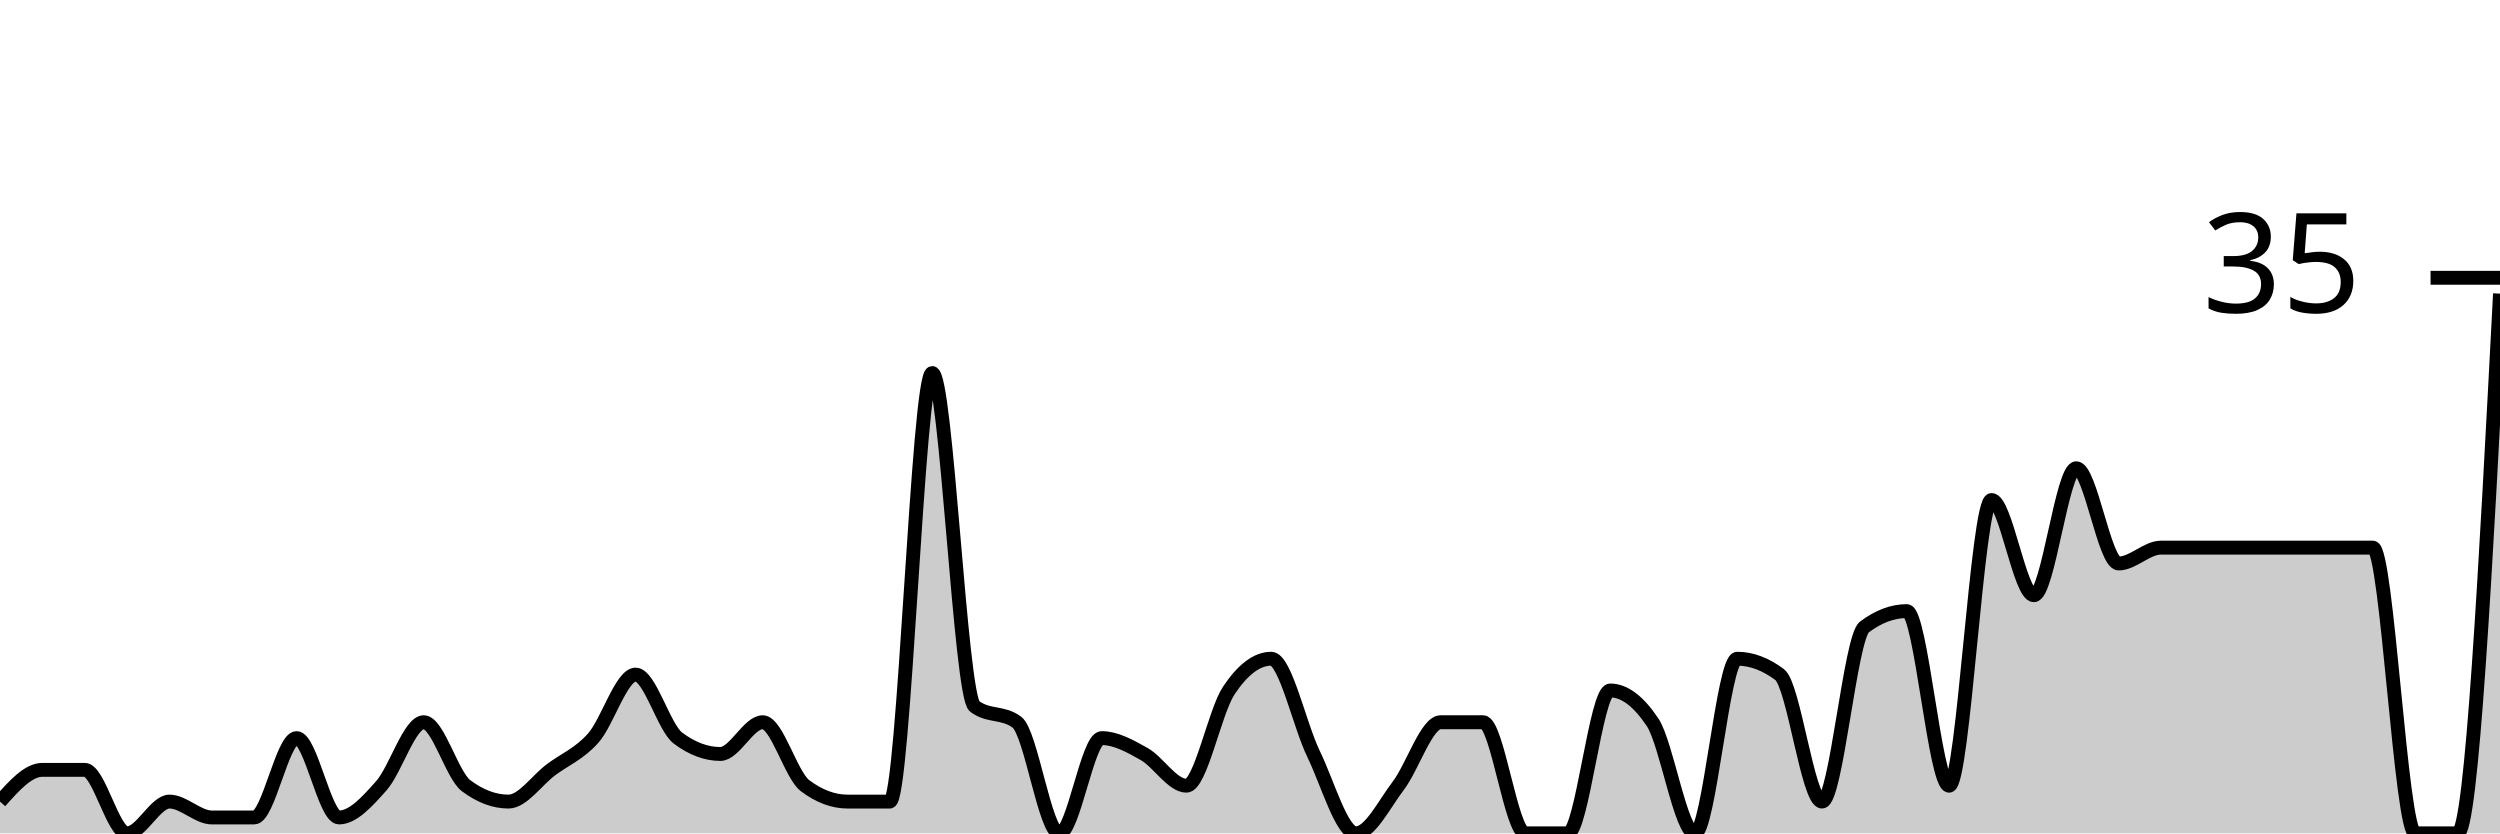
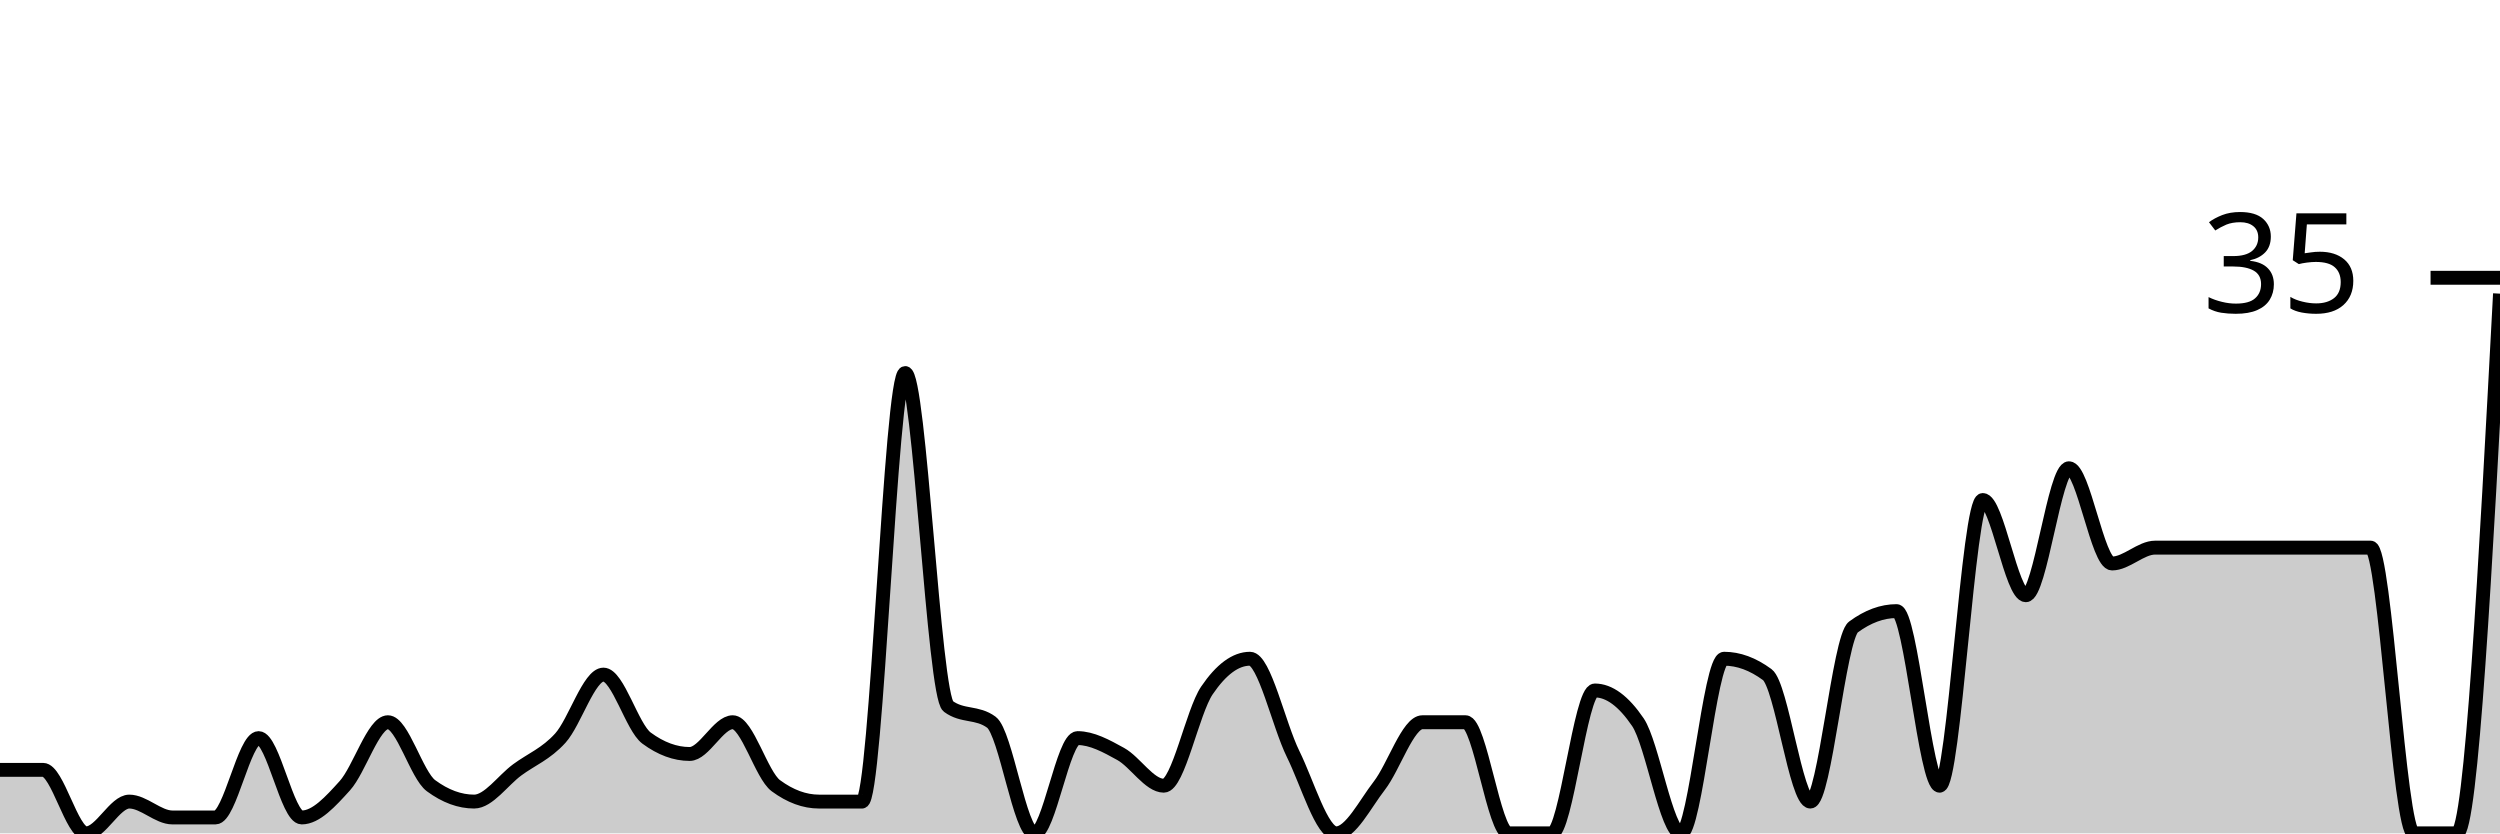
<svg xmlns="http://www.w3.org/2000/svg" viewBox="0 0 180 60">
  <g transform="translate(0,20)">
-     <path class="area" fill="rgba(0, 0, 0, 0.2)" d="M0,37.714C1.017,36.571,2.034,35.429,3.051,35.429C4.068,35.429,5.085,35.429,6.102,35.429C7.119,35.429,8.136,40,9.153,40C10.169,40,11.186,37.714,12.203,37.714C13.22,37.714,14.237,38.857,15.254,38.857C16.271,38.857,17.288,38.857,18.305,38.857C19.322,38.857,20.339,33.143,21.356,33.143C22.373,33.143,23.39,38.857,24.407,38.857C25.424,38.857,26.441,37.714,27.458,36.571C28.475,35.429,29.492,32,30.508,32C31.525,32,32.542,35.81,33.559,36.571C34.576,37.333,35.593,37.714,36.61,37.714C37.627,37.714,38.644,36.19,39.661,35.429C40.678,34.667,41.695,34.286,42.712,33.143C43.729,32,44.746,28.571,45.763,28.571C46.78,28.571,47.797,32.381,48.814,33.143C49.831,33.905,50.847,34.286,51.864,34.286C52.881,34.286,53.898,32,54.915,32C55.932,32,56.949,35.81,57.966,36.571C58.983,37.333,60,37.714,61.017,37.714C62.034,37.714,63.051,37.714,64.068,37.714C65.085,37.714,66.102,6.857,67.119,6.857C68.136,6.857,69.153,30.095,70.169,30.857C71.186,31.619,72.203,31.238,73.22,32C74.237,32.762,75.254,40,76.271,40C77.288,40,78.305,33.143,79.322,33.143C80.339,33.143,81.356,33.714,82.373,34.286C83.39,34.857,84.407,36.571,85.424,36.571C86.441,36.571,87.458,31.238,88.475,29.714C89.492,28.19,90.508,27.429,91.525,27.429C92.542,27.429,93.559,32.19,94.576,34.286C95.593,36.381,96.61,40,97.627,40C98.644,40,99.661,37.905,100.678,36.571C101.695,35.238,102.712,32,103.729,32C104.746,32,105.763,32,106.78,32C107.797,32,108.814,40,109.831,40C110.847,40,111.864,40,112.881,40C113.898,40,114.915,29.714,115.932,29.714C116.949,29.714,117.966,30.476,118.983,32C120,33.524,121.017,40,122.034,40C123.051,40,124.068,27.429,125.085,27.429C126.102,27.429,127.119,27.81,128.136,28.571C129.153,29.333,130.169,37.714,131.186,37.714C132.203,37.714,133.22,25.905,134.237,25.143C135.254,24.381,136.271,24,137.288,24C138.305,24,139.322,36.571,140.339,36.571C141.356,36.571,142.373,16,143.39,16C144.407,16,145.424,22.857,146.441,22.857C147.458,22.857,148.475,13.714,149.492,13.714C150.508,13.714,151.525,20.571,152.542,20.571C153.559,20.571,154.576,19.429,155.593,19.429C156.61,19.429,157.627,19.429,158.644,19.429C159.661,19.429,160.678,19.429,161.695,19.429C162.712,19.429,163.729,19.429,164.746,19.429C165.763,19.429,166.78,19.429,167.797,19.429C168.814,19.429,169.831,19.429,170.847,19.429C171.864,19.429,172.881,40,173.898,40C174.915,40,175.932,40,176.949,40C177.966,40,178.983,20.571,180,1.143L180,40C178.983,40,177.966,40,176.949,40C175.932,40,174.915,40,173.898,40C172.881,40,171.864,40,170.847,40C169.831,40,168.814,40,167.797,40C166.78,40,165.763,40,164.746,40C163.729,40,162.712,40,161.695,40C160.678,40,159.661,40,158.644,40C157.627,40,156.61,40,155.593,40C154.576,40,153.559,40,152.542,40C151.525,40,150.508,40,149.492,40C148.475,40,147.458,40,146.441,40C145.424,40,144.407,40,143.39,40C142.373,40,141.356,40,140.339,40C139.322,40,138.305,40,137.288,40C136.271,40,135.254,40,134.237,40C133.22,40,132.203,40,131.186,40C130.169,40,129.153,40,128.136,40C127.119,40,126.102,40,125.085,40C124.068,40,123.051,40,122.034,40C121.017,40,120,40,118.983,40C117.966,40,116.949,40,115.932,40C114.915,40,113.898,40,112.881,40C111.864,40,110.847,40,109.831,40C108.814,40,107.797,40,106.78,40C105.763,40,104.746,40,103.729,40C102.712,40,101.695,40,100.678,40C99.661,40,98.644,40,97.627,40C96.61,40,95.593,40,94.576,40C93.559,40,92.542,40,91.525,40C90.508,40,89.492,40,88.475,40C87.458,40,86.441,40,85.424,40C84.407,40,83.39,40,82.373,40C81.356,40,80.339,40,79.322,40C78.305,40,77.288,40,76.271,40C75.254,40,74.237,40,73.22,40C72.203,40,71.186,40,70.169,40C69.153,40,68.136,40,67.119,40C66.102,40,65.085,40,64.068,40C63.051,40,62.034,40,61.017,40C60,40,58.983,40,57.966,40C56.949,40,55.932,40,54.915,40C53.898,40,52.881,40,51.864,40C50.847,40,49.831,40,48.814,40C47.797,40,46.78,40,45.763,40C44.746,40,43.729,40,42.712,40C41.695,40,40.678,40,39.661,40C38.644,40,37.627,40,36.61,40C35.593,40,34.576,40,33.559,40C32.542,40,31.525,40,30.508,40C29.492,40,28.475,40,27.458,40C26.441,40,25.424,40,24.407,40C23.39,40,22.373,40,21.356,40C20.339,40,19.322,40,18.305,40C17.288,40,16.271,40,15.254,40C14.237,40,13.22,40,12.203,40C11.186,40,10.169,40,9.153,40C8.136,40,7.119,40,6.102,40C5.085,40,4.068,40,3.051,40C2.034,40,1.017,40,0,40Z" />
-     <path class="line" stroke="black" fill="none" d="M0,37.714C1.017,36.571,2.034,35.429,3.051,35.429C4.068,35.429,5.085,35.429,6.102,35.429C7.119,35.429,8.136,40,9.153,40C10.169,40,11.186,37.714,12.203,37.714C13.22,37.714,14.237,38.857,15.254,38.857C16.271,38.857,17.288,38.857,18.305,38.857C19.322,38.857,20.339,33.143,21.356,33.143C22.373,33.143,23.39,38.857,24.407,38.857C25.424,38.857,26.441,37.714,27.458,36.571C28.475,35.429,29.492,32,30.508,32C31.525,32,32.542,35.81,33.559,36.571C34.576,37.333,35.593,37.714,36.61,37.714C37.627,37.714,38.644,36.19,39.661,35.429C40.678,34.667,41.695,34.286,42.712,33.143C43.729,32,44.746,28.571,45.763,28.571C46.78,28.571,47.797,32.381,48.814,33.143C49.831,33.905,50.847,34.286,51.864,34.286C52.881,34.286,53.898,32,54.915,32C55.932,32,56.949,35.81,57.966,36.571C58.983,37.333,60,37.714,61.017,37.714C62.034,37.714,63.051,37.714,64.068,37.714C65.085,37.714,66.102,6.857,67.119,6.857C68.136,6.857,69.153,30.095,70.169,30.857C71.186,31.619,72.203,31.238,73.22,32C74.237,32.762,75.254,40,76.271,40C77.288,40,78.305,33.143,79.322,33.143C80.339,33.143,81.356,33.714,82.373,34.286C83.39,34.857,84.407,36.571,85.424,36.571C86.441,36.571,87.458,31.238,88.475,29.714C89.492,28.19,90.508,27.429,91.525,27.429C92.542,27.429,93.559,32.19,94.576,34.286C95.593,36.381,96.61,40,97.627,40C98.644,40,99.661,37.905,100.678,36.571C101.695,35.238,102.712,32,103.729,32C104.746,32,105.763,32,106.78,32C107.797,32,108.814,40,109.831,40C110.847,40,111.864,40,112.881,40C113.898,40,114.915,29.714,115.932,29.714C116.949,29.714,117.966,30.476,118.983,32C120,33.524,121.017,40,122.034,40C123.051,40,124.068,27.429,125.085,27.429C126.102,27.429,127.119,27.81,128.136,28.571C129.153,29.333,130.169,37.714,131.186,37.714C132.203,37.714,133.22,25.905,134.237,25.143C135.254,24.381,136.271,24,137.288,24C138.305,24,139.322,36.571,140.339,36.571C141.356,36.571,142.373,16,143.39,16C144.407,16,145.424,22.857,146.441,22.857C147.458,22.857,148.475,13.714,149.492,13.714C150.508,13.714,151.525,20.571,152.542,20.571C153.559,20.571,154.576,19.429,155.593,19.429C156.61,19.429,157.627,19.429,158.644,19.429C159.661,19.429,160.678,19.429,161.695,19.429C162.712,19.429,163.729,19.429,164.746,19.429C165.763,19.429,166.78,19.429,167.797,19.429C168.814,19.429,169.831,19.429,170.847,19.429C171.864,19.429,172.881,40,173.898,40C174.915,40,175.932,40,176.949,40C177.966,40,178.983,20.571,180,1.143" />
+     <path class="area" fill="rgba(0, 0, 0, 0.2)" d="M0,35.429C1.034,35.429,2.069,35.429,3.103,35.429C4.138,35.429,5.172,40,6.207,40C7.241,40,8.276,37.714,9.31,37.714C10.345,37.714,11.379,38.857,12.414,38.857C13.448,38.857,14.483,38.857,15.517,38.857C16.552,38.857,17.586,33.143,18.621,33.143C19.655,33.143,20.69,38.857,21.724,38.857C22.759,38.857,23.793,37.714,24.828,36.571C25.862,35.429,26.897,32,27.931,32C28.966,32,30,35.81,31.034,36.571C32.069,37.333,33.103,37.714,34.138,37.714C35.172,37.714,36.207,36.19,37.241,35.429C38.276,34.667,39.31,34.286,40.345,33.143C41.379,32,42.414,28.571,43.448,28.571C44.483,28.571,45.517,32.381,46.552,33.143C47.586,33.905,48.621,34.286,49.655,34.286C50.69,34.286,51.724,32,52.759,32C53.793,32,54.828,35.81,55.862,36.571C56.897,37.333,57.931,37.714,58.966,37.714C60,37.714,61.034,37.714,62.069,37.714C63.103,37.714,64.138,6.857,65.172,6.857C66.207,6.857,67.241,30.095,68.276,30.857C69.31,31.619,70.345,31.238,71.379,32C72.414,32.762,73.448,40,74.483,40C75.517,40,76.552,33.143,77.586,33.143C78.621,33.143,79.655,33.714,80.69,34.286C81.724,34.857,82.759,36.571,83.793,36.571C84.828,36.571,85.862,31.238,86.897,29.714C87.931,28.19,88.966,27.429,90,27.429C91.034,27.429,92.069,32.19,93.103,34.286C94.138,36.381,95.172,40,96.207,40C97.241,40,98.276,37.905,99.31,36.571C100.345,35.238,101.379,32,102.414,32C103.448,32,104.483,32,105.517,32C106.552,32,107.586,40,108.621,40C109.655,40,110.69,40,111.724,40C112.759,40,113.793,29.714,114.828,29.714C115.862,29.714,116.897,30.476,117.931,32C118.966,33.524,120,40,121.034,40C122.069,40,123.103,27.429,124.138,27.429C125.172,27.429,126.207,27.81,127.241,28.571C128.276,29.333,129.31,37.714,130.345,37.714C131.379,37.714,132.414,25.905,133.448,25.143C134.483,24.381,135.517,24,136.552,24C137.586,24,138.621,36.571,139.655,36.571C140.69,36.571,141.724,16,142.759,16C143.793,16,144.828,22.857,145.862,22.857C146.897,22.857,147.931,13.714,148.966,13.714C150,13.714,151.034,20.571,152.069,20.571C153.103,20.571,154.138,19.429,155.172,19.429C156.207,19.429,157.241,19.429,158.276,19.429C159.31,19.429,160.345,19.429,161.379,19.429C162.414,19.429,163.448,19.429,164.483,19.429C165.517,19.429,166.552,19.429,167.586,19.429C168.621,19.429,169.655,19.429,170.69,19.429C171.724,19.429,172.759,40,173.793,40C174.828,40,175.862,40,176.897,40C177.931,40,178.966,20.571,180,1.143L180,40C178.966,40,177.931,40,176.897,40C175.862,40,174.828,40,173.793,40C172.759,40,171.724,40,170.69,40C169.655,40,168.621,40,167.586,40C166.552,40,165.517,40,164.483,40C163.448,40,162.414,40,161.379,40C160.345,40,159.31,40,158.276,40C157.241,40,156.207,40,155.172,40C154.138,40,153.103,40,152.069,40C151.034,40,150,40,148.966,40C147.931,40,146.897,40,145.862,40C144.828,40,143.793,40,142.759,40C141.724,40,140.69,40,139.655,40C138.621,40,137.586,40,136.552,40C135.517,40,134.483,40,133.448,40C132.414,40,131.379,40,130.345,40C129.31,40,128.276,40,127.241,40C126.207,40,125.172,40,124.138,40C123.103,40,122.069,40,121.034,40C120,40,118.966,40,117.931,40C116.897,40,115.862,40,114.828,40C113.793,40,112.759,40,111.724,40C110.69,40,109.655,40,108.621,40C107.586,40,106.552,40,105.517,40C104.483,40,103.448,40,102.414,40C101.379,40,100.345,40,99.31,40C98.276,40,97.241,40,96.207,40C95.172,40,94.138,40,93.103,40C92.069,40,91.034,40,90,40C88.966,40,87.931,40,86.897,40C85.862,40,84.828,40,83.793,40C82.759,40,81.724,40,80.69,40C79.655,40,78.621,40,77.586,40C76.552,40,75.517,40,74.483,40C73.448,40,72.414,40,71.379,40C70.345,40,69.31,40,68.276,40C67.241,40,66.207,40,65.172,40C64.138,40,63.103,40,62.069,40C61.034,40,60,40,58.966,40C57.931,40,56.897,40,55.862,40C54.828,40,53.793,40,52.759,40C51.724,40,50.69,40,49.655,40C48.621,40,47.586,40,46.552,40C45.517,40,44.483,40,43.448,40C42.414,40,41.379,40,40.345,40C39.31,40,38.276,40,37.241,40C36.207,40,35.172,40,34.138,40C33.103,40,32.069,40,31.034,40C30,40,28.966,40,27.931,40C26.897,40,25.862,40,24.828,40C23.793,40,22.759,40,21.724,40C20.69,40,19.655,40,18.621,40C17.586,40,16.552,40,15.517,40C14.483,40,13.448,40,12.414,40C11.379,40,10.345,40,9.31,40C8.276,40,7.241,40,6.207,40C5.172,40,4.138,40,3.103,40C2.069,40,1.034,40,0,40Z" />
+     <path class="line" stroke="black" fill="none" d="M0,35.429C1.034,35.429,2.069,35.429,3.103,35.429C4.138,35.429,5.172,40,6.207,40C7.241,40,8.276,37.714,9.31,37.714C10.345,37.714,11.379,38.857,12.414,38.857C13.448,38.857,14.483,38.857,15.517,38.857C16.552,38.857,17.586,33.143,18.621,33.143C19.655,33.143,20.69,38.857,21.724,38.857C22.759,38.857,23.793,37.714,24.828,36.571C25.862,35.429,26.897,32,27.931,32C28.966,32,30,35.81,31.034,36.571C32.069,37.333,33.103,37.714,34.138,37.714C35.172,37.714,36.207,36.19,37.241,35.429C38.276,34.667,39.31,34.286,40.345,33.143C41.379,32,42.414,28.571,43.448,28.571C44.483,28.571,45.517,32.381,46.552,33.143C47.586,33.905,48.621,34.286,49.655,34.286C50.69,34.286,51.724,32,52.759,32C53.793,32,54.828,35.81,55.862,36.571C56.897,37.333,57.931,37.714,58.966,37.714C60,37.714,61.034,37.714,62.069,37.714C63.103,37.714,64.138,6.857,65.172,6.857C66.207,6.857,67.241,30.095,68.276,30.857C69.31,31.619,70.345,31.238,71.379,32C72.414,32.762,73.448,40,74.483,40C75.517,40,76.552,33.143,77.586,33.143C78.621,33.143,79.655,33.714,80.69,34.286C81.724,34.857,82.759,36.571,83.793,36.571C84.828,36.571,85.862,31.238,86.897,29.714C87.931,28.19,88.966,27.429,90,27.429C91.034,27.429,92.069,32.19,93.103,34.286C94.138,36.381,95.172,40,96.207,40C97.241,40,98.276,37.905,99.31,36.571C100.345,35.238,101.379,32,102.414,32C103.448,32,104.483,32,105.517,32C106.552,32,107.586,40,108.621,40C109.655,40,110.69,40,111.724,40C112.759,40,113.793,29.714,114.828,29.714C115.862,29.714,116.897,30.476,117.931,32C118.966,33.524,120,40,121.034,40C122.069,40,123.103,27.429,124.138,27.429C125.172,27.429,126.207,27.81,127.241,28.571C128.276,29.333,129.31,37.714,130.345,37.714C131.379,37.714,132.414,25.905,133.448,25.143C134.483,24.381,135.517,24,136.552,24C137.586,24,138.621,36.571,139.655,36.571C140.69,36.571,141.724,16,142.759,16C143.793,16,144.828,22.857,145.862,22.857C146.897,22.857,147.931,13.714,148.966,13.714C150,13.714,151.034,20.571,152.069,20.571C153.103,20.571,154.138,19.429,155.172,19.429C156.207,19.429,157.241,19.429,158.276,19.429C159.31,19.429,160.345,19.429,161.379,19.429C162.414,19.429,163.448,19.429,164.483,19.429C165.517,19.429,166.552,19.429,167.586,19.429C168.621,19.429,169.655,19.429,170.69,19.429C171.724,19.429,172.759,40,173.793,40C174.828,40,175.862,40,176.897,40C177.931,40,178.966,20.571,180,1.143" />
    <path class="axis-ceiling" stroke-width="1" stroke="black" fill="none" d="M175,0L180,0" />
    <text class="axis-ceiling-label" font-family="sans-serif" text-anchor="end" font-size="10px" x="170" y="2.5">35</text>
  </g>
</svg>
